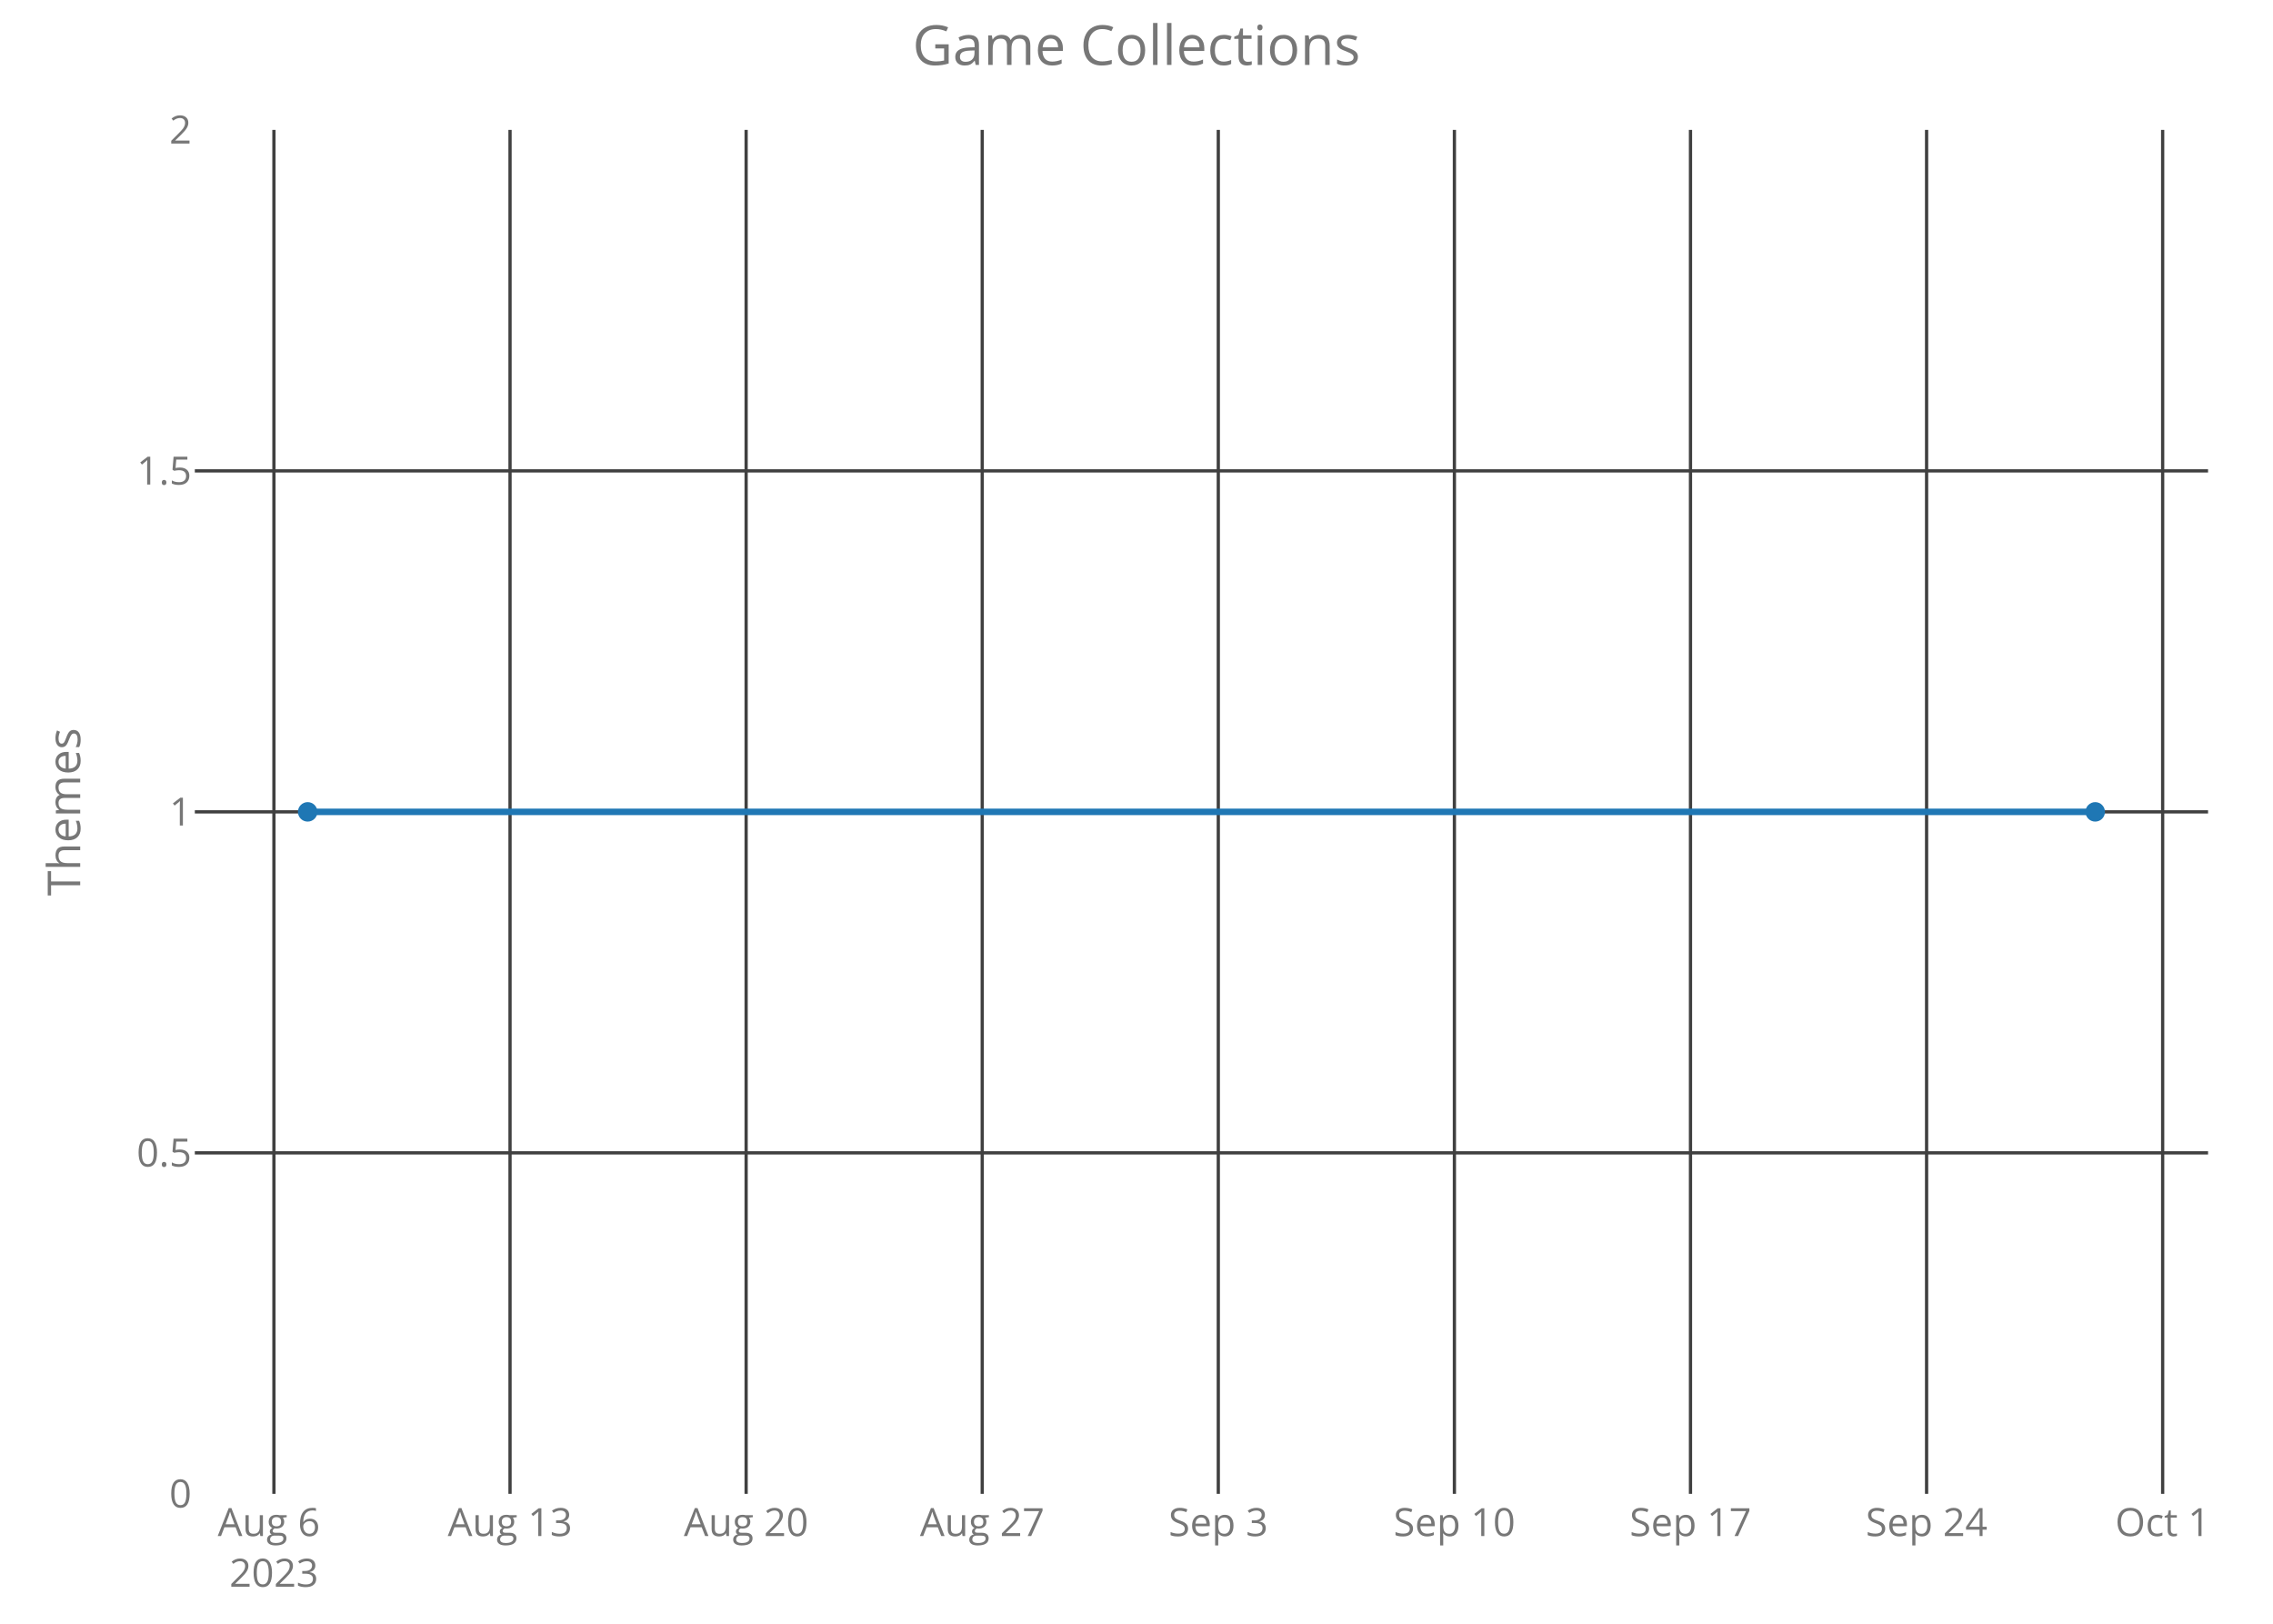
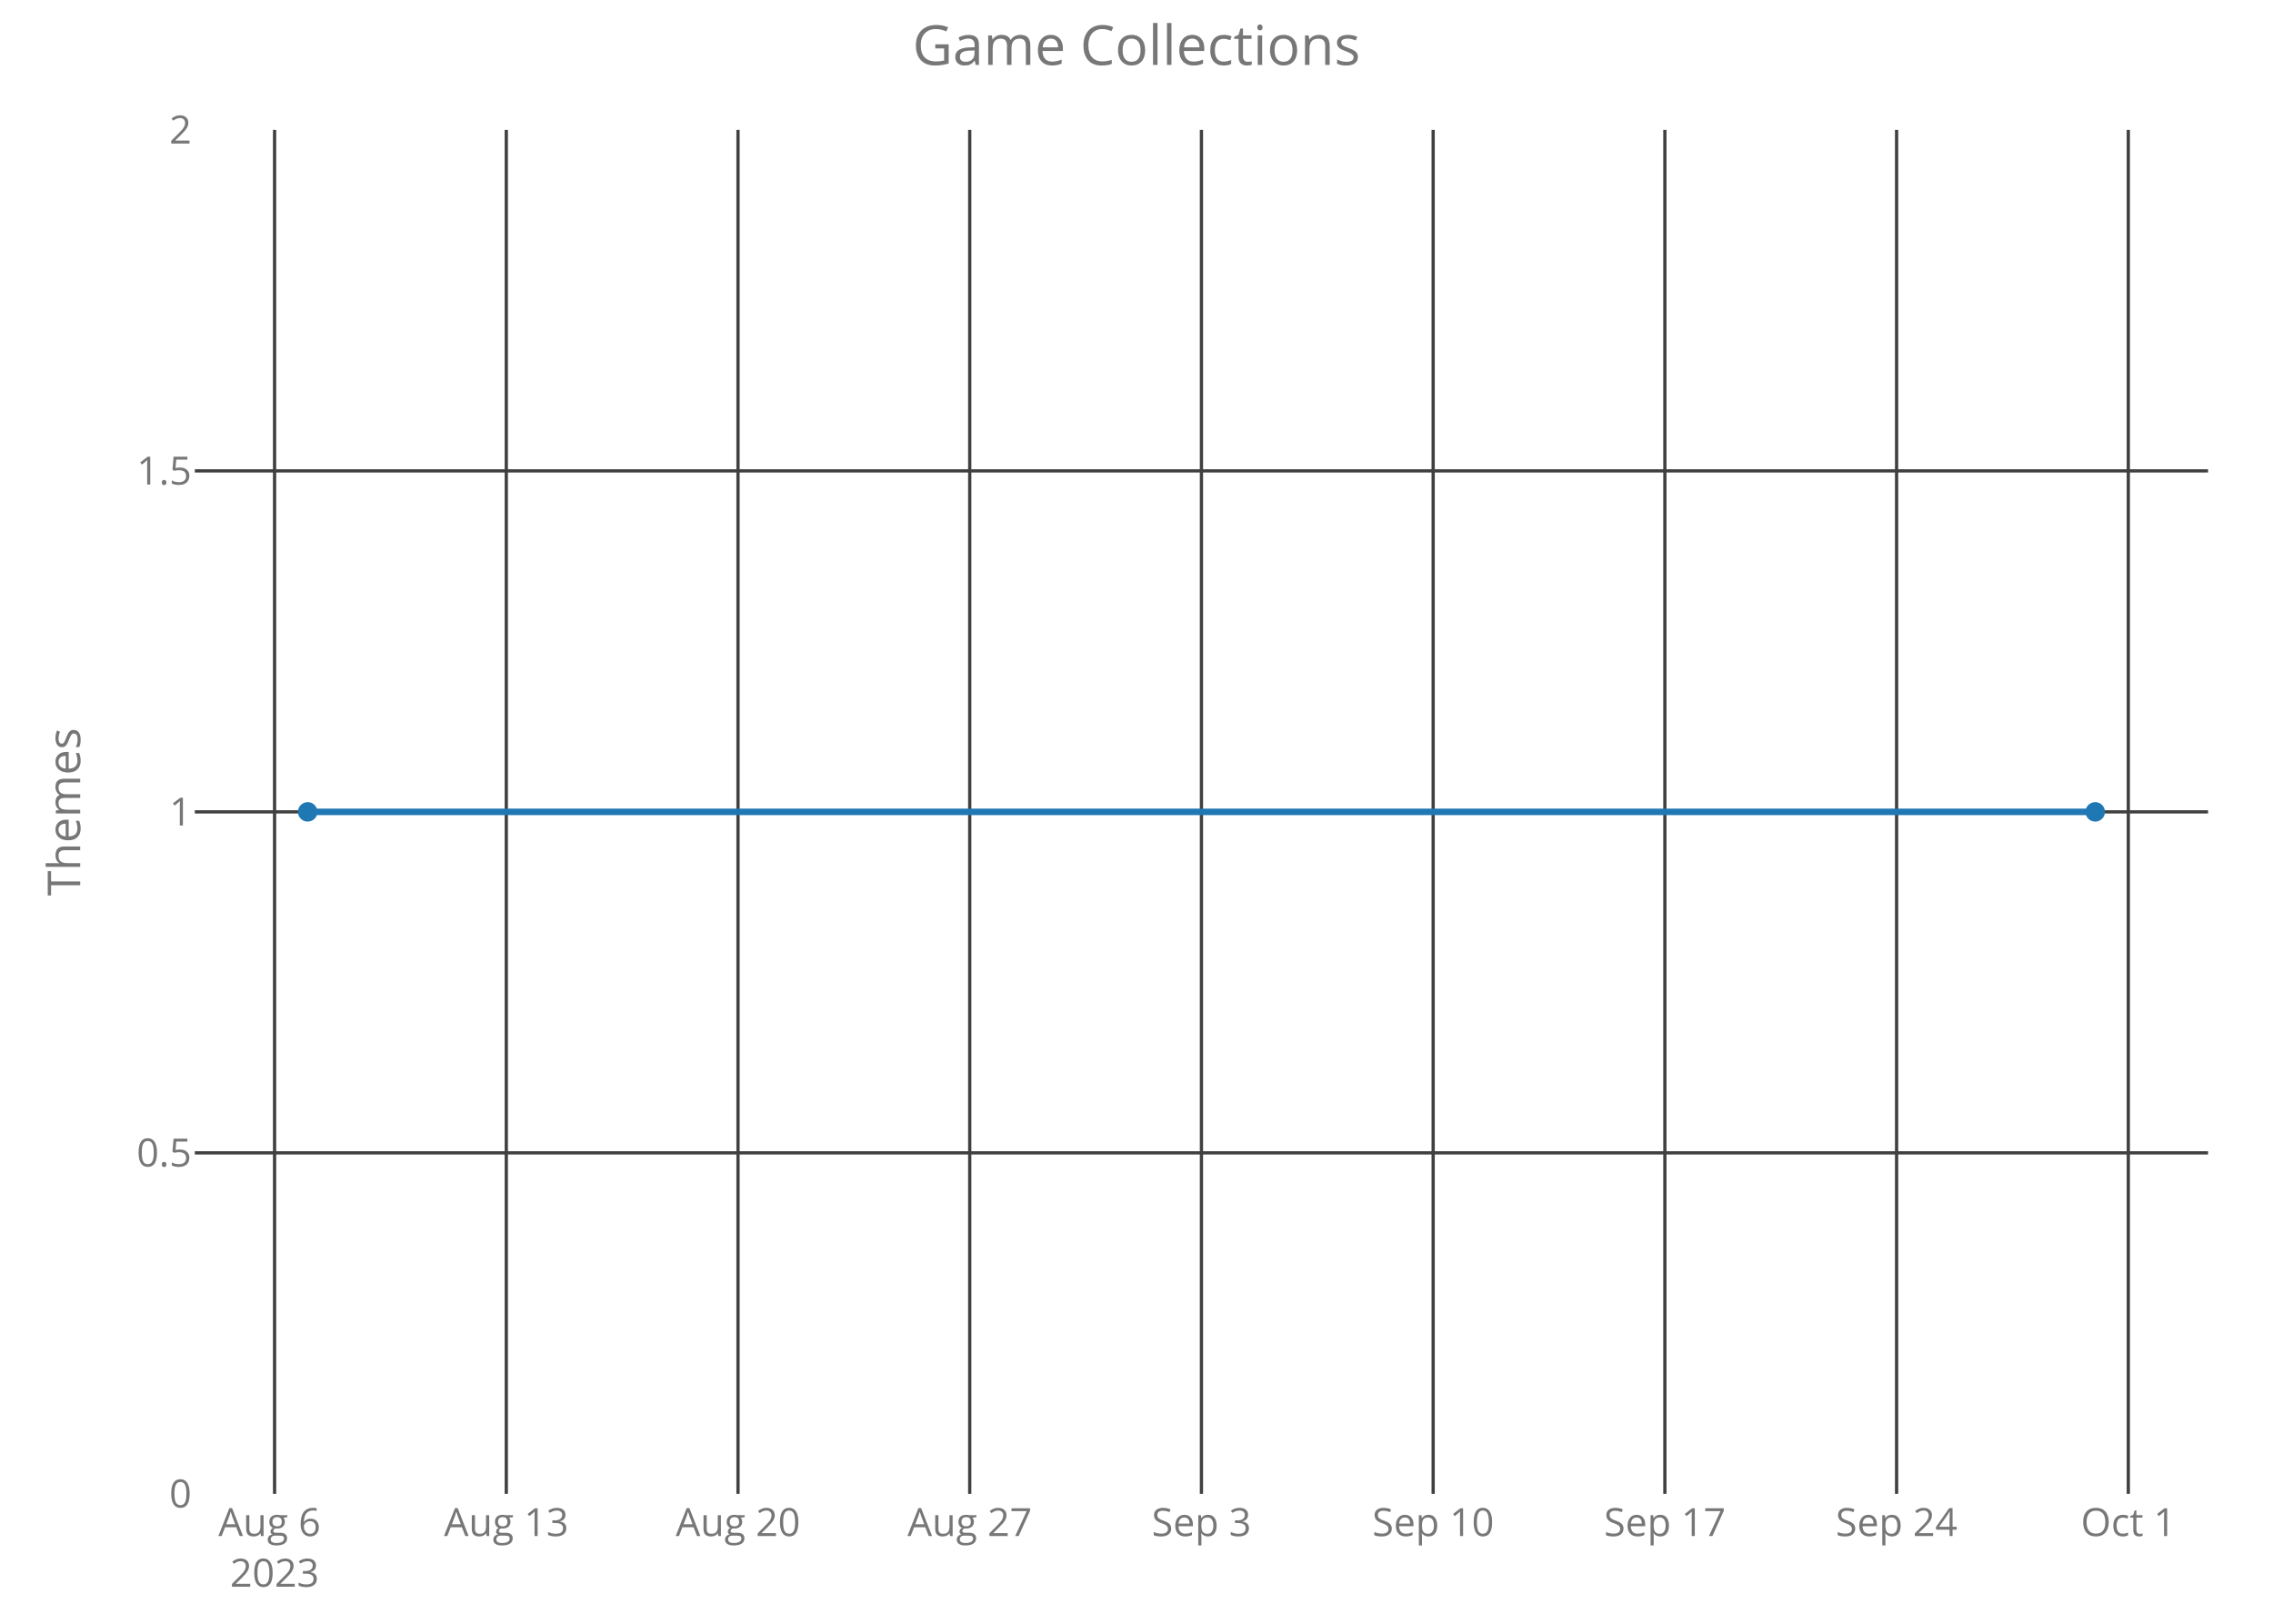
<svg xmlns="http://www.w3.org/2000/svg" class="main-svg" width="700" height="500" style="" viewBox="0 0 700 500">
  <rect x="0" y="0" width="700" height="500" style="fill: rgb(0, 0, 0); fill-opacity: 0;" />
-   <defs id="defs-b1ea41">
+   <defs id="defs-f51d2d">
    <g class="clips">
-       <clipPath id="clipb1ea41xyplot" class="plotclip">
+       <clipPath id="clipf51d2dxyplot" class="plotclip">
        <rect width="620" height="420" />
      </clipPath>
-       <clipPath class="axesclip" id="clipb1ea41x">
+       <clipPath class="axesclip" id="clipf51d2dx">
        <rect x="60" y="0" width="620" height="500" />
      </clipPath>
-       <clipPath class="axesclip" id="clipb1ea41y">
+       <clipPath class="axesclip" id="clipf51d2dy">
        <rect x="0" y="40" width="700" height="420" />
      </clipPath>
-       <clipPath class="axesclip" id="clipb1ea41xy">
+       <clipPath class="axesclip" id="clipf51d2dxy">
        <rect x="60" y="40" width="620" height="420" />
      </clipPath>
    </g>
    <g class="gradients" />
  </defs>
  <g class="bglayer">
    <rect class="bg" x="60" y="40" width="620" height="420" style="fill: rgb(0, 0, 0); fill-opacity: 0; stroke-width: 0;" />
  </g>
  <g class="layer-below">
    <g class="imagelayer" />
    <g class="shapelayer" />
  </g>
  <g class="cartesianlayer">
    <g class="subplot xy">
      <g class="layer-subplot">
        <g class="shapelayer" />
        <g class="imagelayer" />
      </g>
      <g class="gridlayer">
        <g class="x">
-           <path class="xgrid crisp" transform="translate(84.36,0)" d="M0,40v420" style="stroke: rgb(64, 64, 64); stroke-opacity: 1; stroke-width: 1px;" />
-           <path class="xgrid crisp" transform="translate(157.07,0)" d="M0,40v420" style="stroke: rgb(64, 64, 64); stroke-opacity: 1; stroke-width: 1px;" />
-           <path class="xgrid crisp" transform="translate(229.78,0)" d="M0,40v420" style="stroke: rgb(64, 64, 64); stroke-opacity: 1; stroke-width: 1px;" />
-           <path class="xgrid crisp" transform="translate(302.49,0)" d="M0,40v420" style="stroke: rgb(64, 64, 64); stroke-opacity: 1; stroke-width: 1px;" />
-           <path class="xgrid crisp" transform="translate(375.19,0)" d="M0,40v420" style="stroke: rgb(64, 64, 64); stroke-opacity: 1; stroke-width: 1px;" />
-           <path class="xgrid crisp" transform="translate(447.9,0)" d="M0,40v420" style="stroke: rgb(64, 64, 64); stroke-opacity: 1; stroke-width: 1px;" />
-           <path class="xgrid crisp" transform="translate(520.61,0)" d="M0,40v420" style="stroke: rgb(64, 64, 64); stroke-opacity: 1; stroke-width: 1px;" />
-           <path class="xgrid crisp" transform="translate(593.32,0)" d="M0,40v420" style="stroke: rgb(64, 64, 64); stroke-opacity: 1; stroke-width: 1px;" />
-           <path class="xgrid crisp" transform="translate(666.02,0)" d="M0,40v420" style="stroke: rgb(64, 64, 64); stroke-opacity: 1; stroke-width: 1px;" />
+           <path class="xgrid crisp" transform="translate(84.56,0)" d="M0,40v420" style="stroke: rgb(64, 64, 64); stroke-opacity: 1; stroke-width: 1px;" />
+           <path class="xgrid crisp" transform="translate(155.92,0)" d="M0,40v420" style="stroke: rgb(64, 64, 64); stroke-opacity: 1; stroke-width: 1px;" />
+           <path class="xgrid crisp" transform="translate(227.28,0)" d="M0,40v420" style="stroke: rgb(64, 64, 64); stroke-opacity: 1; stroke-width: 1px;" />
+           <path class="xgrid crisp" transform="translate(298.64,0)" d="M0,40v420" style="stroke: rgb(64, 64, 64); stroke-opacity: 1; stroke-width: 1px;" />
+           <path class="xgrid crisp" transform="translate(370,0)" d="M0,40v420" style="stroke: rgb(64, 64, 64); stroke-opacity: 1; stroke-width: 1px;" />
+           <path class="xgrid crisp" transform="translate(441.36,0)" d="M0,40v420" style="stroke: rgb(64, 64, 64); stroke-opacity: 1; stroke-width: 1px;" />
+           <path class="xgrid crisp" transform="translate(512.72,0)" d="M0,40v420" style="stroke: rgb(64, 64, 64); stroke-opacity: 1; stroke-width: 1px;" />
+           <path class="xgrid crisp" transform="translate(584.08,0)" d="M0,40v420" style="stroke: rgb(64, 64, 64); stroke-opacity: 1; stroke-width: 1px;" />
+           <path class="xgrid crisp" transform="translate(655.44,0)" d="M0,40v420" style="stroke: rgb(64, 64, 64); stroke-opacity: 1; stroke-width: 1px;" />
        </g>
        <g class="y">
          <path class="ygrid crisp" transform="translate(0,355)" d="M60,0h620" style="stroke: rgb(64, 64, 64); stroke-opacity: 1; stroke-width: 1px;" />
          <path class="ygrid crisp" transform="translate(0,250)" d="M60,0h620" style="stroke: rgb(64, 64, 64); stroke-opacity: 1; stroke-width: 1px;" />
          <path class="ygrid crisp" transform="translate(0,145)" d="M60,0h620" style="stroke: rgb(64, 64, 64); stroke-opacity: 1; stroke-width: 1px;" />
        </g>
      </g>
      <g class="zerolinelayer" />
      <path class="xlines-below crisp" d="M0,0" style="fill: none;" />
      <path class="ylines-below crisp" d="M0,0" style="fill: none;" />
      <g class="overlines-below" />
      <g class="xaxislayer-below">
        <g class="xtick">
-           <text text-anchor="middle" x="0" y="473" transform="translate(84.36,0)" style="font-family: 'Open Sans'; font-size: 12px; fill: rgb(119, 119, 119); fill-opacity: 1; white-space: pre;">
+           <text text-anchor="middle" x="0" y="473" transform="translate(84.56,0)" style="font-family: 'Open Sans'; font-size: 12px; fill: rgb(119, 119, 119); fill-opacity: 1; white-space: pre;">
            <tspan class="line" dy="0em" x="0" y="473">Aug 6</tspan>
            <tspan class="line" dy="1.3em" x="0" y="473">2023</tspan>
          </text>
        </g>
        <g class="xtick">
-           <text text-anchor="middle" x="0" y="473" transform="translate(157.07,0)" style="font-family: 'Open Sans'; font-size: 12px; fill: rgb(119, 119, 119); fill-opacity: 1; white-space: pre;">Aug 13</text>
+           <text text-anchor="middle" x="0" y="473" transform="translate(155.92,0)" style="font-family: 'Open Sans'; font-size: 12px; fill: rgb(119, 119, 119); fill-opacity: 1; white-space: pre;">Aug 13</text>
        </g>
        <g class="xtick">
-           <text text-anchor="middle" x="0" y="473" transform="translate(229.78,0)" style="font-family: 'Open Sans'; font-size: 12px; fill: rgb(119, 119, 119); fill-opacity: 1; white-space: pre;">Aug 20</text>
+           <text text-anchor="middle" x="0" y="473" transform="translate(227.28,0)" style="font-family: 'Open Sans'; font-size: 12px; fill: rgb(119, 119, 119); fill-opacity: 1; white-space: pre;">Aug 20</text>
        </g>
        <g class="xtick">
-           <text text-anchor="middle" x="0" y="473" transform="translate(302.49,0)" style="font-family: 'Open Sans'; font-size: 12px; fill: rgb(119, 119, 119); fill-opacity: 1; white-space: pre;">Aug 27</text>
+           <text text-anchor="middle" x="0" y="473" transform="translate(298.64,0)" style="font-family: 'Open Sans'; font-size: 12px; fill: rgb(119, 119, 119); fill-opacity: 1; white-space: pre;">Aug 27</text>
        </g>
        <g class="xtick">
-           <text text-anchor="middle" x="0" y="473" transform="translate(375.19,0)" style="font-family: 'Open Sans'; font-size: 12px; fill: rgb(119, 119, 119); fill-opacity: 1; white-space: pre;">Sep 3</text>
+           <text text-anchor="middle" x="0" y="473" transform="translate(370,0)" style="font-family: 'Open Sans'; font-size: 12px; fill: rgb(119, 119, 119); fill-opacity: 1; white-space: pre;">Sep 3</text>
        </g>
        <g class="xtick">
-           <text text-anchor="middle" x="0" y="473" transform="translate(447.9,0)" style="font-family: 'Open Sans'; font-size: 12px; fill: rgb(119, 119, 119); fill-opacity: 1; white-space: pre;">Sep 10</text>
+           <text text-anchor="middle" x="0" y="473" transform="translate(441.36,0)" style="font-family: 'Open Sans'; font-size: 12px; fill: rgb(119, 119, 119); fill-opacity: 1; white-space: pre;">Sep 10</text>
        </g>
        <g class="xtick">
-           <text text-anchor="middle" x="0" y="473" transform="translate(520.61,0)" style="font-family: 'Open Sans'; font-size: 12px; fill: rgb(119, 119, 119); fill-opacity: 1; white-space: pre;">Sep 17</text>
+           <text text-anchor="middle" x="0" y="473" transform="translate(512.72,0)" style="font-family: 'Open Sans'; font-size: 12px; fill: rgb(119, 119, 119); fill-opacity: 1; white-space: pre;">Sep 17</text>
        </g>
        <g class="xtick">
-           <text text-anchor="middle" x="0" y="473" transform="translate(593.32,0)" style="font-family: 'Open Sans'; font-size: 12px; fill: rgb(119, 119, 119); fill-opacity: 1; white-space: pre;">Sep 24</text>
+           <text text-anchor="middle" x="0" y="473" transform="translate(584.08,0)" style="font-family: 'Open Sans'; font-size: 12px; fill: rgb(119, 119, 119); fill-opacity: 1; white-space: pre;">Sep 24</text>
        </g>
        <g class="xtick">
-           <text text-anchor="middle" x="0" y="473" transform="translate(666.02,0)" style="font-family: 'Open Sans'; font-size: 12px; fill: rgb(119, 119, 119); fill-opacity: 1; white-space: pre;">Oct 1</text>
+           <text text-anchor="middle" x="0" y="473" transform="translate(655.44,0)" style="font-family: 'Open Sans'; font-size: 12px; fill: rgb(119, 119, 119); fill-opacity: 1; white-space: pre;">Oct 1</text>
        </g>
      </g>
      <g class="yaxislayer-below">
        <g class="ytick">
          <text text-anchor="end" x="59" y="4.2" transform="translate(0,460)" style="font-family: 'Open Sans'; font-size: 12px; fill: rgb(119, 119, 119); fill-opacity: 1; white-space: pre;">0</text>
        </g>
        <g class="ytick">
          <text text-anchor="end" x="59" y="4.2" transform="translate(0,355)" style="font-family: 'Open Sans'; font-size: 12px; fill: rgb(119, 119, 119); fill-opacity: 1; white-space: pre;">0.5</text>
        </g>
        <g class="ytick">
          <text text-anchor="end" x="59" y="4.2" transform="translate(0,250)" style="font-family: 'Open Sans'; font-size: 12px; fill: rgb(119, 119, 119); fill-opacity: 1; white-space: pre;">1</text>
        </g>
        <g class="ytick">
          <text text-anchor="end" x="59" y="4.2" transform="translate(0,145)" style="font-family: 'Open Sans'; font-size: 12px; fill: rgb(119, 119, 119); fill-opacity: 1; white-space: pre;">1.5</text>
        </g>
        <g class="ytick">
          <text text-anchor="end" x="59" y="4.2" transform="translate(0,40)" style="font-family: 'Open Sans'; font-size: 12px; fill: rgb(119, 119, 119); fill-opacity: 1; white-space: pre;">2</text>
        </g>
      </g>
      <g class="overaxes-below" />
-       <g class="plot" transform="translate(60,40)" clip-path="url('#clipb1ea41xyplot')">
+       <g class="plot" transform="translate(60,40)" clip-path="url('#clipf51d2dxyplot')">
        <g class="scatterlayer mlayer">
-           <g class="trace scatter traceff75e9" style="stroke-miterlimit: 2; opacity: 1;">
+           <g class="trace scatter trace187aed" style="stroke-miterlimit: 2; opacity: 1;">
            <g class="fills" />
            <g class="errorbars" />
            <g class="lines">
              <path class="js-line" d="M34.75,210L585.25,210" style="vector-effect: non-scaling-stroke; fill: none; stroke: rgb(31, 119, 180); stroke-opacity: 1; stroke-width: 2px; opacity: 1;" />
            </g>
            <g class="points">
              <path class="point" transform="translate(34.75,210)" d="M3,0A3,3 0 1,1 0,-3A3,3 0 0,1 3,0Z" style="opacity: 1; stroke-width: 0px; fill: rgb(31, 119, 180); fill-opacity: 1;" />
              <path class="point" transform="translate(585.25,210)" d="M3,0A3,3 0 1,1 0,-3A3,3 0 0,1 3,0Z" style="opacity: 1; stroke-width: 0px; fill: rgb(31, 119, 180); fill-opacity: 1;" />
            </g>
            <g class="text" />
          </g>
        </g>
      </g>
      <g class="overplot" />
      <path class="xlines-above" />
      <path class="ylines-above" />
      <g class="overlines-above" />
      <g class="xaxislayer-above" />
      <g class="yaxislayer-above" />
      <g class="overaxes-above" />
    </g>
  </g>
  <g class="polarlayer" />
  <g class="ternarylayer" />
  <g class="geolayer" />
  <g class="funnelarealayer" />
  <g class="pielayer" />
  <g class="treemaplayer" />
  <g class="sunburstlayer" />
  <g class="glimages" />
-   <defs id="topdefs-b1ea41">
+   <defs id="topdefs-f51d2d">
    <g class="clips" />
  </defs>
  <g class="layer-above">
    <g class="imagelayer" />
    <g class="shapelayer" />
  </g>
  <g class="infolayer">
    <g class="g-gtitle">
      <text class="gtitle" x="350" y="20" text-anchor="middle" dy="0em" style="font-family: 'Open Sans'; font-size: 17px; fill: rgb(119, 119, 119); opacity: 1; font-weight: normal; white-space: pre;">Game Collections</text>
    </g>
    <g class="g-xtitle" />
    <g class="g-ytitle">
      <text class="ytitle" transform="rotate(-90,24.7,250)" x="24.7" y="250" text-anchor="middle" style="font-family: 'Open Sans'; font-size: 14px; fill: rgb(119, 119, 119); opacity: 1; font-weight: normal; white-space: pre;">Themes</text>
    </g>
  </g>
</svg>
